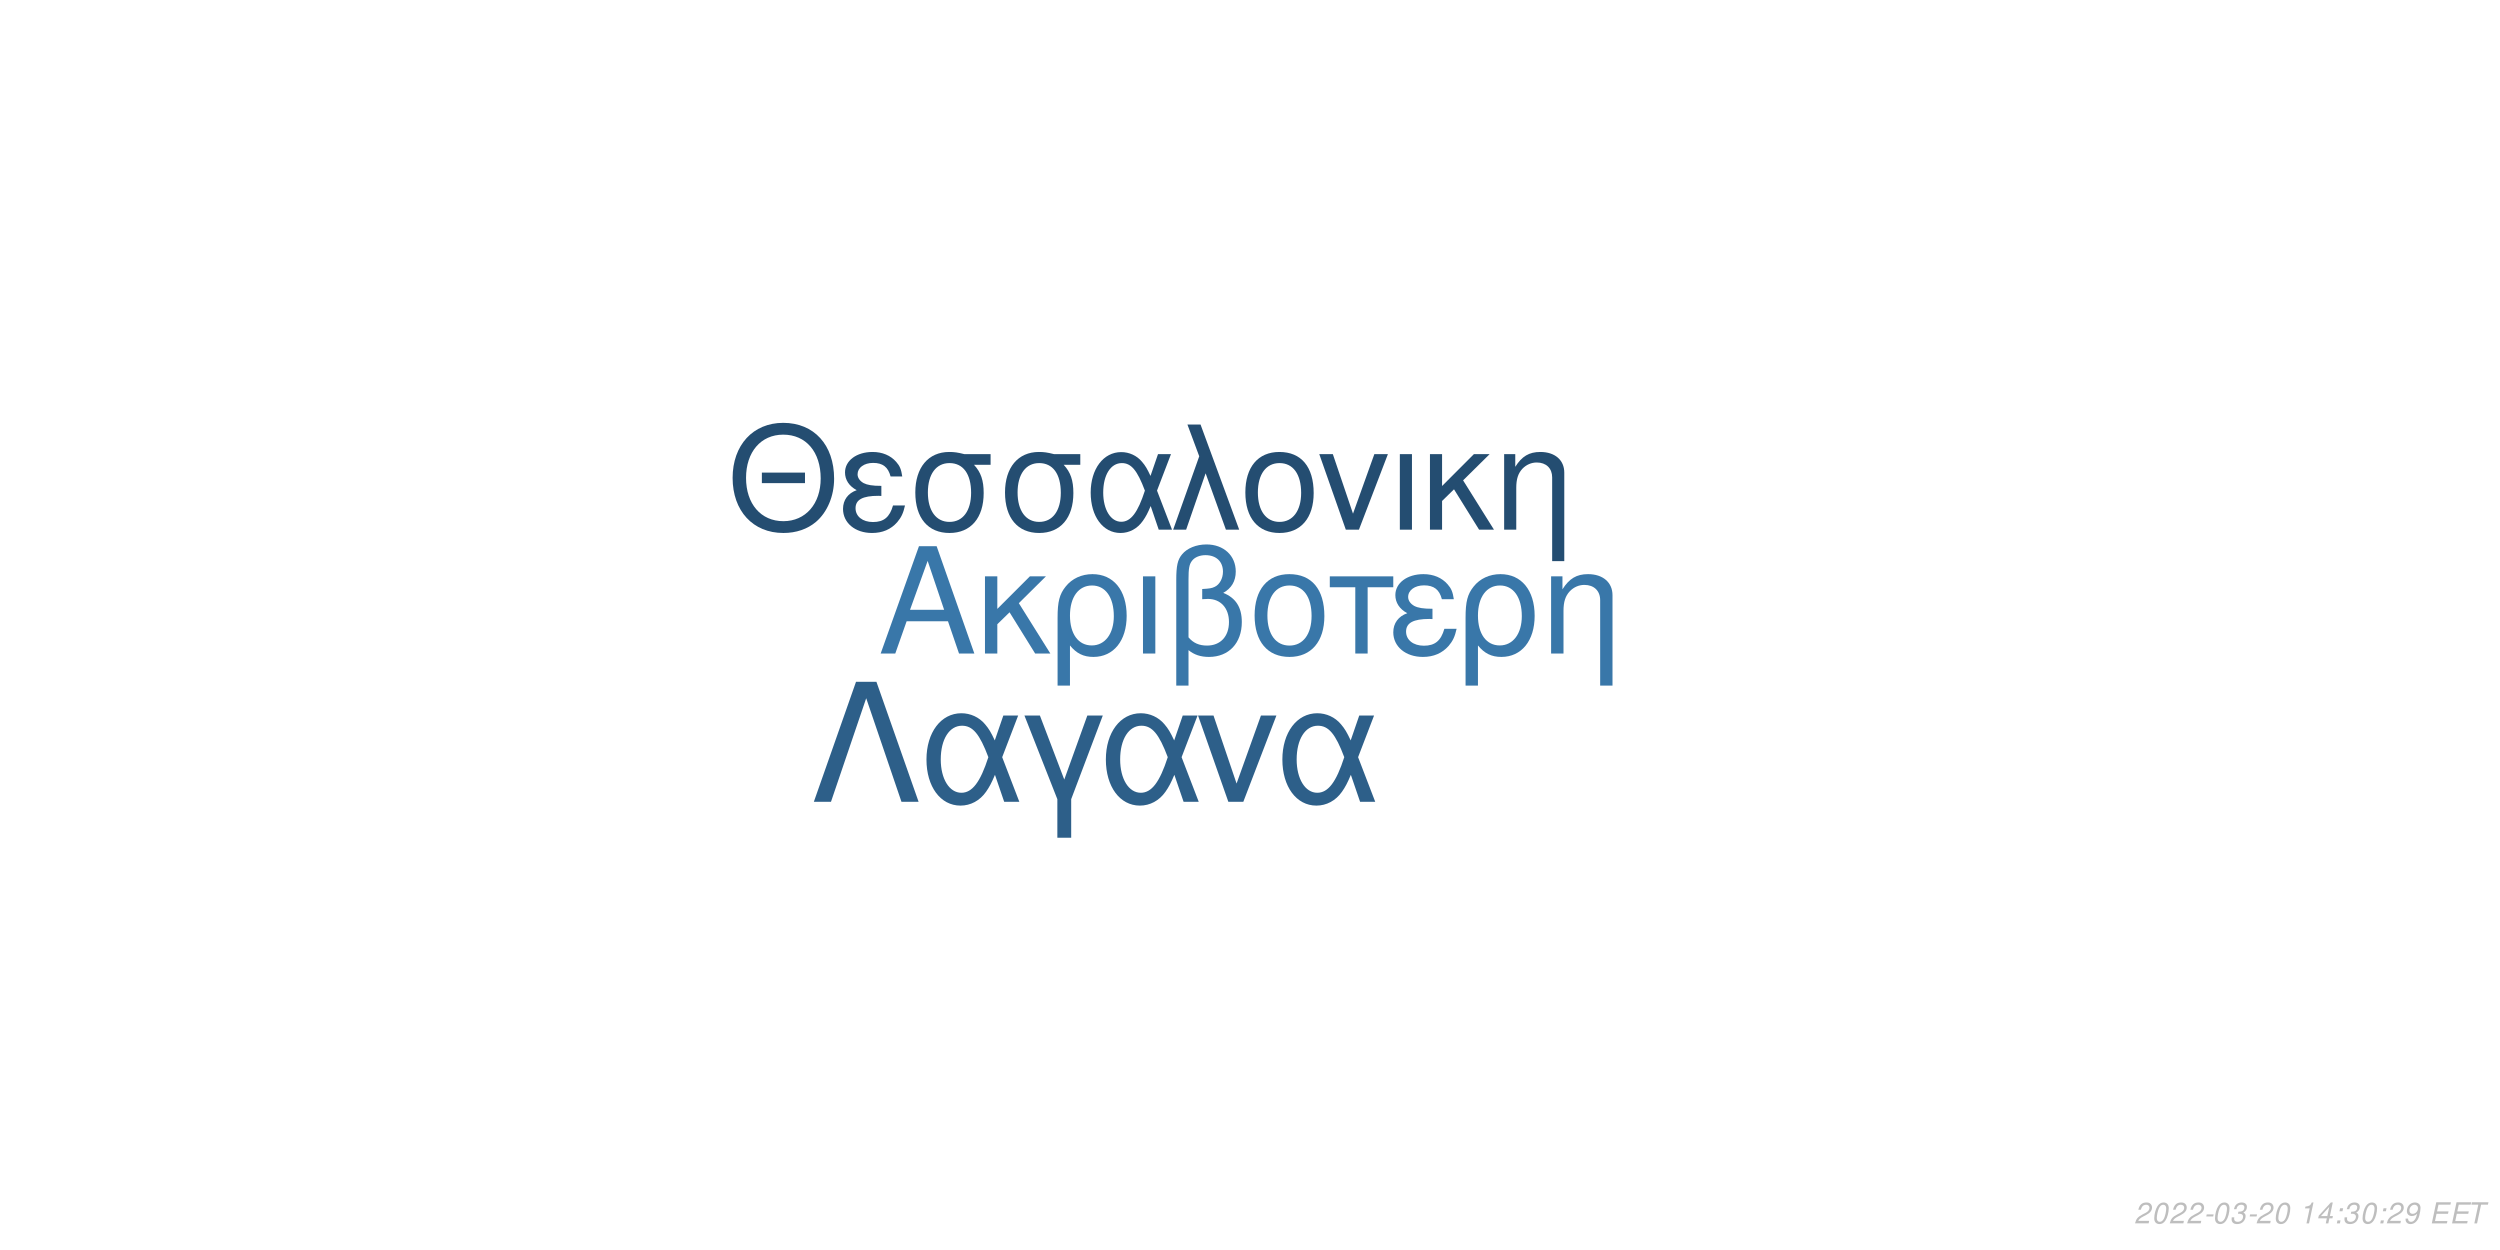
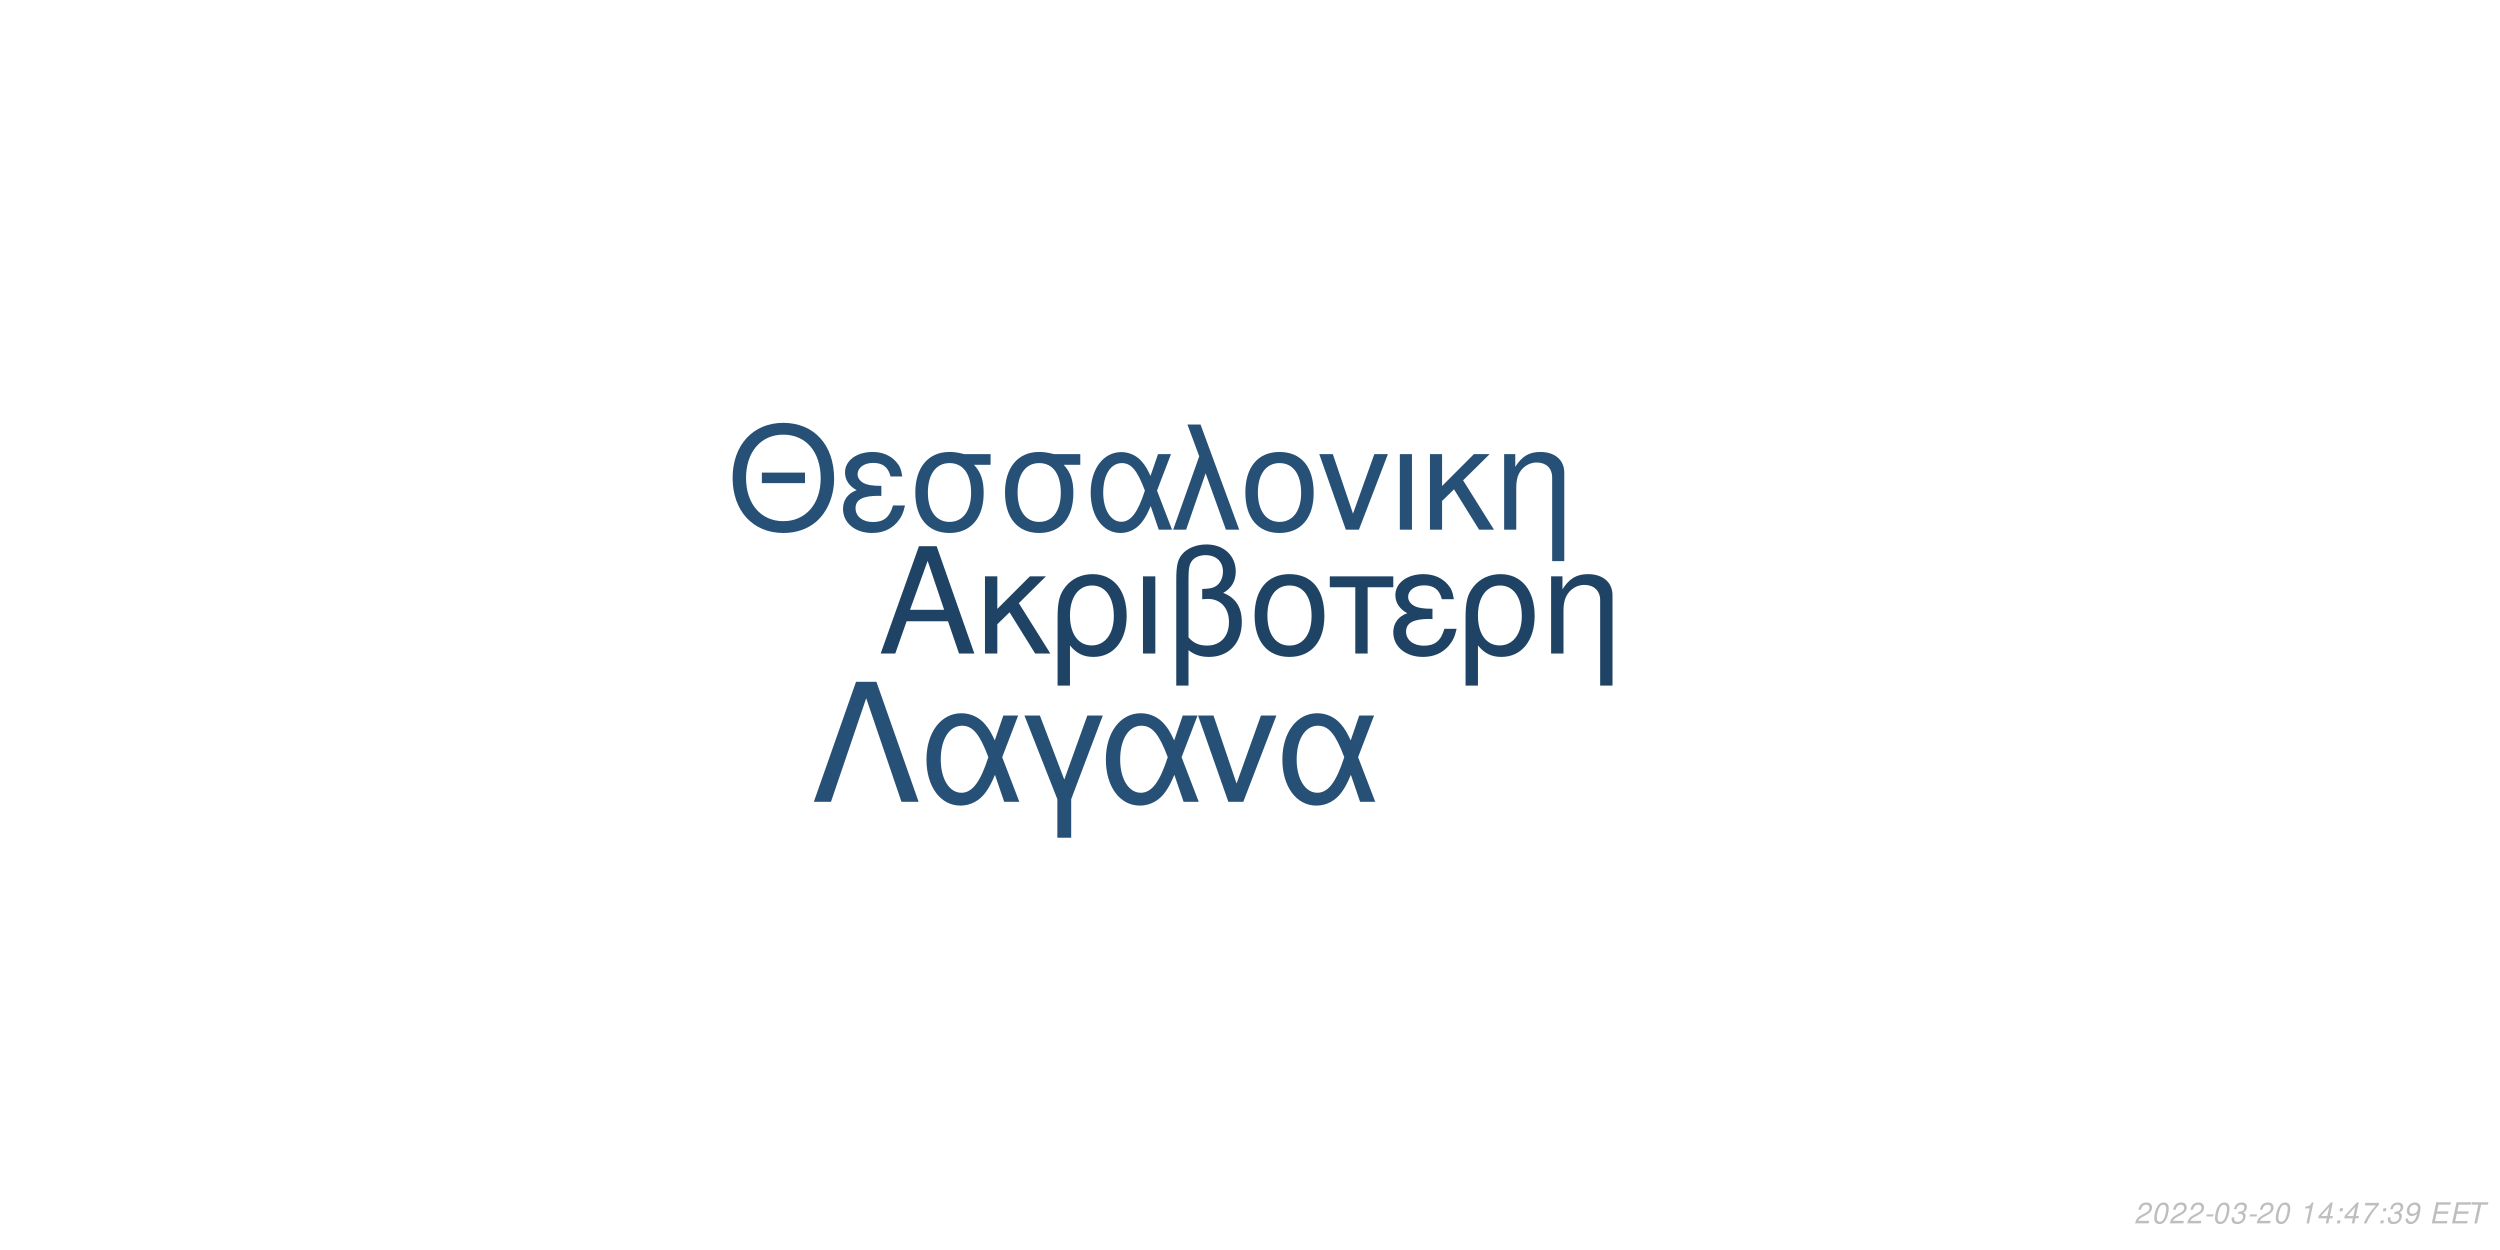
<svg xmlns="http://www.w3.org/2000/svg" xmlns:xlink="http://www.w3.org/1999/xlink" width="864pt" height="432pt" viewBox="0 0 864 432" version="1.1">
  <defs>
    <g>
      <symbol overflow="visible" id="glyph0-0">
        <path style="stroke:none;" d="" />
      </symbol>
      <symbol overflow="visible" id="glyph0-1">
        <path style="stroke:none;" d="M 24.125 -11.141 L 27.938 0 L 33.234 0 L 20.203 -37.094 L 14.094 -37.094 L 0.859 0 L 5.906 0 L 9.828 -11.141 Z M 22.797 -15.109 L 11 -15.109 L 17.094 -32.016 Z M 22.797 -15.109 " />
      </symbol>
      <symbol overflow="visible" id="glyph0-2">
        <path style="stroke:none;" d="M 7.172 -15.422 L 7.172 -26.672 L 2.906 -26.672 L 2.906 0 L 7.172 0 L 7.172 -10.125 L 11.406 -14.25 L 20.25 0 L 25.5 0 L 14.609 -17.406 L 23.969 -26.672 L 18.422 -26.672 Z M 7.172 -15.422 " />
      </symbol>
      <symbol overflow="visible" id="glyph0-3">
        <path style="stroke:none;" d="M 3 11.094 L 7.281 11.094 L 7.281 -2.797 C 9.516 -0.047 11.953 1.172 15.375 1.172 C 22.344 1.172 26.875 -4.422 26.875 -13.031 C 26.875 -21.891 22.297 -27.438 15.062 -27.438 C 11.297 -27.438 7.984 -25.906 5.797 -23.156 C 3.672 -20.516 3 -17.969 3 -12.359 Z M 14.906 -23.516 C 19.547 -23.516 22.438 -19.438 22.438 -12.922 C 22.438 -6.812 19.391 -2.797 14.812 -2.797 C 10.172 -2.797 7.281 -6.766 7.281 -13.125 C 7.281 -19.484 10.234 -23.516 14.906 -23.516 Z M 14.906 -23.516 " />
      </symbol>
      <symbol overflow="visible" id="glyph0-4">
        <path style="stroke:none;" d="M 3.516 0 L 7.781 0 L 7.781 -26.672 L 3.516 -26.672 Z M 3.516 0 " />
      </symbol>
      <symbol overflow="visible" id="glyph0-5">
        <path style="stroke:none;" d="M 4.016 11.094 L 8.25 11.094 L 8.25 -1.172 C 10.172 0.406 12.422 1.172 15.312 1.172 C 22.188 1.172 26.672 -3.609 26.672 -10.891 C 26.672 -15.984 24.578 -19.234 20.25 -20.969 C 23.109 -22.547 24.578 -25.031 24.578 -28.344 C 24.578 -33.844 20.406 -37.703 14.453 -37.703 C 10.938 -37.703 7.734 -36.391 6 -34.25 C 4.484 -32.422 4.016 -30.328 4.016 -25.391 Z M 8.25 -25.656 C 8.25 -29.359 8.5 -30.844 9.469 -32.062 C 10.375 -33.281 12.156 -34 14.094 -34 C 17.812 -34 20.156 -31.812 20.156 -28.297 C 20.156 -25.953 18.984 -23.812 17.297 -23.047 C 16.281 -22.547 15.469 -22.438 12.984 -22.297 L 12.984 -18.781 C 13.734 -18.828 14.344 -18.875 14.969 -18.875 C 19.344 -18.875 22.234 -15.719 22.234 -10.891 C 22.234 -5.906 19.281 -2.75 14.656 -2.75 C 11.953 -2.75 9.922 -3.609 8.25 -5.594 Z M 8.25 -25.656 " />
      </symbol>
      <symbol overflow="visible" id="glyph0-6">
        <path style="stroke:none;" d="M 14.094 -27.438 C 6.562 -27.438 2.094 -22.094 2.094 -13.125 C 2.094 -4.125 6.562 1.172 14.141 1.172 C 21.672 1.172 26.203 -4.172 26.203 -12.922 C 26.203 -22.188 21.828 -27.438 14.094 -27.438 Z M 14.141 -23.516 C 18.938 -23.516 21.781 -19.594 21.781 -12.984 C 21.781 -6.672 18.828 -2.75 14.141 -2.75 C 9.422 -2.75 6.516 -6.672 6.516 -13.125 C 6.516 -19.594 9.422 -23.516 14.141 -23.516 Z M 14.141 -23.516 " />
      </symbol>
      <symbol overflow="visible" id="glyph0-7">
        <path style="stroke:none;" d="M 7.891 0 L 12.156 0 L 12.156 -22.906 L 21.016 -22.906 L 21.016 -26.672 L -0.922 -26.672 L -0.922 -22.906 L 7.891 -22.906 Z M 7.891 0 " />
      </symbol>
      <symbol overflow="visible" id="glyph0-8">
        <path style="stroke:none;" d="M 14.562 -15.469 C 11.344 -15.469 9.562 -15.781 8.297 -16.438 C 6.922 -17.203 6.156 -18.328 6.156 -19.547 C 6.156 -21.891 8.453 -23.562 11.656 -23.562 C 15.062 -23.562 16.953 -22.094 17.812 -18.781 L 21.938 -18.781 C 21.578 -21.266 21.062 -22.5 19.797 -23.922 C 17.812 -26.203 14.906 -27.438 11.453 -27.438 C 5.797 -27.438 1.734 -24.375 1.734 -20.203 C 1.734 -17.609 3.156 -15.375 5.859 -13.938 C 2.797 -12.875 1.016 -10.484 1.016 -7.328 C 1.016 -2.391 5.297 1.172 11.25 1.172 C 14.969 1.172 17.906 -0.109 20.156 -2.641 C 21.578 -4.328 22.297 -5.797 22.906 -8.547 L 18.672 -8.547 C 17.5 -4.422 15.422 -2.703 11.609 -2.703 C 7.938 -2.703 5.438 -4.688 5.438 -7.578 C 5.438 -10.578 7.938 -11.953 13.484 -11.953 C 13.641 -11.953 14.094 -11.953 14.562 -11.906 Z M 14.562 -15.469 " />
      </symbol>
      <symbol overflow="visible" id="glyph0-9">
        <path style="stroke:none;" d="M 3.562 -26.672 L 3.562 0 L 7.844 0 L 7.844 -14.703 C 7.844 -17.906 8.5 -19.891 10.031 -21.531 C 11.406 -22.953 13.188 -23.719 15.062 -23.719 C 18.375 -23.719 20.516 -21.672 20.516 -18.469 L 20.516 11.094 L 24.781 11.094 L 24.781 -20.156 C 24.781 -24.578 21.469 -27.438 16.328 -27.438 C 12.359 -27.438 9.828 -25.906 7.484 -22.188 L 7.484 -26.672 Z M 3.562 -26.672 " />
      </symbol>
      <symbol overflow="visible" id="glyph1-0">
        <path style="stroke:none;" d="" />
      </symbol>
      <symbol overflow="visible" id="glyph1-1">
        <path style="stroke:none;" d="M 26.859 -19.734 L 11.953 -19.734 L 11.953 -16.094 L 26.859 -16.094 Z M 19.328 -36.922 C 8.922 -36.922 1.844 -29.25 1.844 -17.891 C 1.844 -6.484 8.875 1.141 19.391 1.141 C 23.812 1.141 27.703 -0.203 30.641 -2.688 C 34.578 -6.031 36.922 -11.656 36.922 -17.594 C 36.922 -29.297 30 -36.922 19.328 -36.922 Z M 19.328 -32.844 C 27.203 -32.844 32.281 -26.906 32.281 -17.688 C 32.281 -8.922 27.062 -2.938 19.391 -2.938 C 11.609 -2.938 6.484 -8.922 6.484 -17.891 C 6.484 -26.859 11.609 -32.844 19.328 -32.844 Z M 19.328 -32.844 " />
      </symbol>
      <symbol overflow="visible" id="glyph1-2">
        <path style="stroke:none;" d="M 14.25 -15.141 C 11.109 -15.141 9.375 -15.453 8.125 -16.094 C 6.781 -16.844 6.031 -17.938 6.031 -19.141 C 6.031 -21.422 8.266 -23.078 11.406 -23.078 C 14.75 -23.078 16.594 -21.625 17.438 -18.391 L 21.469 -18.391 C 21.125 -20.828 20.625 -22.031 19.391 -23.422 C 17.438 -25.656 14.594 -26.859 11.219 -26.859 C 5.688 -26.859 1.688 -23.875 1.688 -19.781 C 1.688 -17.234 3.094 -15.047 5.734 -13.656 C 2.734 -12.609 1 -10.266 1 -7.172 C 1 -2.344 5.188 1.141 11.016 1.141 C 14.656 1.141 17.547 -0.094 19.734 -2.594 C 21.125 -4.234 21.828 -5.688 22.422 -8.375 L 18.281 -8.375 C 17.141 -4.328 15.094 -2.641 11.359 -2.641 C 7.766 -2.641 5.328 -4.578 5.328 -7.422 C 5.328 -10.359 7.766 -11.703 13.203 -11.703 C 13.359 -11.703 13.797 -11.703 14.25 -11.656 Z M 14.25 -15.141 " />
      </symbol>
      <symbol overflow="visible" id="glyph1-3">
        <path style="stroke:none;" d="M 29 -26.109 L 19.938 -26.109 C 17.594 -26.703 16.438 -26.859 14.703 -26.859 C 7.469 -26.859 2.984 -21.469 2.984 -12.859 C 2.984 -4.031 7.375 1.141 14.797 1.141 C 22.172 1.141 26.609 -4.078 26.609 -12.656 C 26.609 -17.047 25.656 -19.828 23.266 -22.422 L 29 -22.422 Z M 14.797 -23.016 C 19.531 -23.016 22.266 -19.234 22.266 -12.75 C 22.266 -6.531 19.438 -2.688 14.797 -2.688 C 10.172 -2.688 7.328 -6.531 7.328 -12.859 C 7.328 -19.188 10.172 -23.016 14.797 -23.016 Z M 14.797 -23.016 " />
      </symbol>
      <symbol overflow="visible" id="glyph1-4">
        <path style="stroke:none;" d="M 29.344 -26.109 L 24.859 -26.109 L 22.266 -18.578 C 21.125 -21.031 20.484 -22.125 19.328 -23.469 C 17.547 -25.609 14.906 -26.812 12.156 -26.812 C 5.984 -26.812 1.594 -20.984 1.594 -12.812 C 1.594 -4.578 5.828 1.141 11.906 1.141 C 14.953 1.141 17.734 -0.344 19.625 -3.047 C 20.672 -4.531 21.281 -5.688 22.328 -8.172 L 25.109 0 L 29.703 0 L 24.516 -13.5 Z M 20.328 -13.5 C 17.891 -5.922 15.453 -2.734 12.156 -2.734 C 8.516 -2.734 5.922 -6.922 5.922 -12.812 C 5.922 -18.938 8.516 -23.016 12.359 -23.016 C 15.594 -23.016 17.688 -20.531 20.328 -13.5 Z M 20.328 -13.5 " />
      </symbol>
      <symbol overflow="visible" id="glyph1-5">
        <path style="stroke:none;" d="M 1.094 0 L 5.578 0 L 12.312 -19.484 L 19.328 0 L 23.922 0 L 10.562 -36.328 L 6.031 -36.328 L 10.109 -25.359 Z M 1.094 0 " />
      </symbol>
      <symbol overflow="visible" id="glyph1-6">
        <path style="stroke:none;" d="M 13.797 -26.859 C 6.422 -26.859 2.047 -21.625 2.047 -12.859 C 2.047 -4.031 6.422 1.141 13.859 1.141 C 21.234 1.141 25.656 -4.078 25.656 -12.656 C 25.656 -21.719 21.375 -26.859 13.797 -26.859 Z M 13.859 -23.016 C 18.531 -23.016 21.328 -19.188 21.328 -12.703 C 21.328 -6.531 18.438 -2.688 13.859 -2.688 C 9.219 -2.688 6.375 -6.531 6.375 -12.859 C 6.375 -19.188 9.219 -23.016 13.859 -23.016 Z M 13.859 -23.016 " />
      </symbol>
      <symbol overflow="visible" id="glyph1-7">
        <path style="stroke:none;" d="M 14.297 0 L 24.312 -26.109 L 19.625 -26.109 L 12.25 -5.531 L 5.281 -26.109 L 0.594 -26.109 L 9.766 0 Z M 14.297 0 " />
      </symbol>
      <symbol overflow="visible" id="glyph1-8">
        <path style="stroke:none;" d="M 3.438 0 L 7.625 0 L 7.625 -26.109 L 3.438 -26.109 Z M 3.438 0 " />
      </symbol>
      <symbol overflow="visible" id="glyph1-9">
        <path style="stroke:none;" d="M 7.031 -15.094 L 7.031 -26.109 L 2.844 -26.109 L 2.844 0 L 7.031 0 L 7.031 -9.922 L 11.156 -13.953 L 19.828 0 L 24.969 0 L 14.297 -17.047 L 23.469 -26.109 L 18.031 -26.109 Z M 7.031 -15.094 " />
      </symbol>
      <symbol overflow="visible" id="glyph1-10">
        <path style="stroke:none;" d="M 3.484 -26.109 L 3.484 0 L 7.672 0 L 7.672 -14.406 C 7.672 -17.547 8.328 -19.484 9.812 -21.078 C 11.156 -22.469 12.906 -23.219 14.75 -23.219 C 17.984 -23.219 20.078 -21.234 20.078 -18.094 L 20.078 10.859 L 24.266 10.859 L 24.266 -19.734 C 24.266 -24.062 21.031 -26.859 16 -26.859 C 12.109 -26.859 9.609 -25.359 7.328 -21.719 L 7.328 -26.109 Z M 3.484 -26.109 " />
      </symbol>
      <symbol overflow="visible" id="glyph2-0">
        <path style="stroke:none;" d="" />
      </symbol>
      <symbol overflow="visible" id="glyph2-1">
        <path style="stroke:none;" d="M 22.531 -41.484 L 15.484 -41.484 L 0.906 0 L 6.828 0 L 19 -35.797 L 31.188 0 L 37.109 0 Z M 22.531 -41.484 " />
      </symbol>
      <symbol overflow="visible" id="glyph2-2">
        <path style="stroke:none;" d="M 33.516 -29.812 L 28.391 -29.812 L 25.438 -21.219 C 24.125 -24.016 23.391 -25.266 22.078 -26.797 C 20.031 -29.25 17.016 -30.609 13.891 -30.609 C 6.828 -30.609 1.828 -23.953 1.828 -14.625 C 1.828 -5.234 6.656 1.312 13.594 1.312 C 17.078 1.312 20.266 -0.391 22.422 -3.469 C 23.609 -5.172 24.297 -6.484 25.5 -9.328 L 28.688 0 L 33.922 0 L 28 -15.422 Z M 23.219 -15.422 C 20.422 -6.766 17.641 -3.125 13.891 -3.125 C 9.734 -3.125 6.766 -7.906 6.766 -14.625 C 6.766 -21.625 9.734 -26.297 14.109 -26.297 C 17.812 -26.297 20.203 -23.453 23.219 -15.422 Z M 23.219 -15.422 " />
      </symbol>
      <symbol overflow="visible" id="glyph2-3">
        <path style="stroke:none;" d="M 12.062 12.406 L 16.844 12.406 L 16.844 -0.906 L 27.766 -29.812 L 22.422 -29.812 L 14.453 -7.688 L 6.031 -29.812 L 0.688 -29.812 L 12.062 -0.906 Z M 12.062 12.406 " />
      </symbol>
      <symbol overflow="visible" id="glyph2-4">
        <path style="stroke:none;" d="M 16.328 0 L 27.766 -29.812 L 22.422 -29.812 L 14 -6.312 L 6.031 -29.812 L 0.688 -29.812 L 11.156 0 Z M 16.328 0 " />
      </symbol>
      <symbol overflow="visible" id="glyph3-0">
        <path style="stroke:none;" d="" />
      </symbol>
      <symbol overflow="visible" id="glyph3-1">
        <path style="stroke:none;" d="M 5.234 -0.875 L 1.469 -0.875 C 1.641 -1.375 2.203 -1.891 3.109 -2.344 L 4.234 -2.938 C 5.562 -3.625 6.219 -4.469 6.219 -5.484 C 6.219 -5.938 6.062 -6.359 5.797 -6.656 C 5.469 -7.047 4.984 -7.234 4.312 -7.234 C 2.766 -7.234 1.891 -6.453 1.484 -4.734 L 2.375 -4.734 C 2.484 -5.188 2.609 -5.484 2.797 -5.75 C 3.094 -6.203 3.609 -6.453 4.188 -6.453 C 4.891 -6.453 5.344 -6.031 5.344 -5.375 C 5.344 -4.703 4.859 -4.094 4.016 -3.656 L 2.984 -3.125 C 1.234 -2.188 0.797 -1.656 0.344 -0.016 L 5.047 -0.016 Z M 5.234 -0.875 " />
      </symbol>
      <symbol overflow="visible" id="glyph3-2">
        <path style="stroke:none;" d="M 4.203 -7.234 C 3.375 -7.234 2.688 -6.812 2.125 -5.984 C 1.484 -5.047 0.984 -3.188 0.984 -1.734 C 0.984 -1.109 1.172 -0.562 1.484 -0.266 C 1.797 0.047 2.281 0.234 2.766 0.234 C 3.625 0.234 4.281 -0.156 4.859 -1.016 C 5.516 -1.953 6 -3.797 6 -5.266 C 6 -6.5 5.328 -7.234 4.203 -7.234 Z M 4.094 -6.453 C 4.734 -6.453 5.125 -5.984 5.125 -5.156 C 5.125 -4.203 4.781 -2.625 4.406 -1.812 C 3.984 -0.938 3.516 -0.547 2.875 -0.547 C 2.25 -0.547 1.875 -1.031 1.875 -1.828 C 1.875 -2.797 2.203 -4.344 2.594 -5.203 C 2.984 -6.047 3.453 -6.453 4.094 -6.453 Z M 4.094 -6.453 " />
      </symbol>
      <symbol overflow="visible" id="glyph3-3">
        <path style="stroke:none;" d="M 3.516 -3.125 L 1.125 -3.125 L 0.969 -2.406 L 3.359 -2.406 Z M 3.516 -3.125 " />
      </symbol>
      <symbol overflow="visible" id="glyph3-4">
        <path style="stroke:none;" d="M 2.922 -3.312 C 3.125 -3.344 3.234 -3.344 3.375 -3.344 C 4.203 -3.344 4.688 -3 4.688 -2.406 C 4.688 -1.312 3.906 -0.547 2.781 -0.547 C 2.047 -0.547 1.594 -0.938 1.594 -1.562 C 1.594 -1.719 1.609 -1.844 1.656 -2.094 L 0.766 -2.094 C 0.734 -1.797 0.719 -1.641 0.719 -1.469 C 0.719 -0.375 1.406 0.234 2.641 0.234 C 3.547 0.234 4.297 -0.078 4.812 -0.656 C 5.266 -1.156 5.562 -1.875 5.562 -2.547 C 5.562 -3.125 5.344 -3.453 4.797 -3.734 C 5.641 -4.234 6.016 -4.844 6.016 -5.734 C 6.016 -6.656 5.312 -7.234 4.203 -7.234 C 3.375 -7.234 2.672 -6.938 2.188 -6.375 C 1.891 -6.031 1.703 -5.641 1.516 -4.906 L 2.391 -4.906 C 2.5 -5.359 2.594 -5.594 2.734 -5.812 C 3.047 -6.234 3.516 -6.453 4.078 -6.453 C 4.734 -6.453 5.141 -6.125 5.141 -5.578 C 5.141 -5.188 5.016 -4.797 4.797 -4.547 C 4.516 -4.234 4 -4.062 3.266 -4.062 L 3.078 -4.062 Z M 2.922 -3.312 " />
      </symbol>
      <symbol overflow="visible" id="glyph3-5">
        <path style="stroke:none;" d="" />
      </symbol>
      <symbol overflow="visible" id="glyph3-6">
        <path style="stroke:none;" d="M 3.703 -5.188 L 2.594 0 L 3.469 0 L 5.016 -7.234 L 4.438 -7.234 C 3.906 -6.156 3.688 -6.016 2.234 -5.812 L 2.109 -5.188 Z M 3.703 -5.188 " />
      </symbol>
      <symbol overflow="visible" id="glyph3-7">
        <path style="stroke:none;" d="M 3.625 -1.75 L 3.266 0 L 4.141 0 L 4.516 -1.75 L 5.562 -1.75 L 5.734 -2.531 L 4.688 -2.531 L 5.688 -7.234 L 5.016 -7.234 L 0.844 -2.672 L 0.641 -1.75 Z M 3.797 -2.531 L 1.594 -2.531 L 4.469 -5.703 Z M 3.797 -2.531 " />
      </symbol>
      <symbol overflow="visible" id="glyph3-8">
        <path style="stroke:none;" d="M 2.359 -1.031 L 1.312 -1.031 L 1.094 0 L 2.141 0 Z M 3.266 -5.234 L 2.219 -5.234 L 2 -4.203 L 3.047 -4.203 Z M 3.266 -5.234 " />
      </symbol>
      <symbol overflow="visible" id="glyph3-9">
+         <path style="stroke:none;" d="M 6.703 -7.094 L 1.953 -7.094 L 1.766 -6.219 L 5.594 -6.219 C 3.344 -3.688 2.266 -2.109 1.375 0 L 2.344 0 C 3.031 -1.906 4.828 -4.594 6.547 -6.281 Z M 6.703 -7.094 " />
+       </symbol>
+       <symbol overflow="visible" id="glyph3-10">
        <path style="stroke:none;" d="M 0.844 -1.656 C 0.844 -1.547 0.844 -1.438 0.844 -1.375 C 0.844 -0.406 1.531 0.234 2.578 0.234 C 3.203 0.234 3.766 0.016 4.297 -0.438 C 4.938 -1 5.312 -1.656 5.594 -2.719 C 5.844 -3.672 6.016 -4.766 6.016 -5.375 C 6.016 -5.844 5.844 -6.328 5.547 -6.656 C 5.203 -7.031 4.703 -7.234 4.062 -7.234 C 2.516 -7.234 1.297 -5.938 1.297 -4.266 C 1.297 -3.203 1.984 -2.547 3.047 -2.547 C 3.484 -2.547 3.953 -2.672 4.281 -2.891 C 4.406 -2.984 4.547 -3.078 4.828 -3.344 C 4.438 -1.484 3.703 -0.547 2.703 -0.547 C 2.109 -0.547 1.719 -0.938 1.719 -1.547 L 1.719 -1.656 Z M 3.953 -6.453 C 4.625 -6.453 5.141 -5.953 5.141 -5.281 C 5.141 -4.188 4.312 -3.312 3.297 -3.312 C 2.594 -3.312 2.172 -3.734 2.172 -4.453 C 2.172 -5.562 2.984 -6.453 3.953 -6.453 Z M 3.953 -6.453 " />
      </symbol>
-       <symbol overflow="visible" id="glyph3-10">
+       <symbol overflow="visible" id="glyph3-11">
        <path style="stroke:none;" d="M 2.547 -3.312 L 6.5 -3.312 L 6.688 -4.141 L 2.719 -4.141 L 3.219 -6.469 L 7.344 -6.469 L 7.516 -7.297 L 2.453 -7.297 L 0.906 0 L 6.125 0 L 6.297 -0.812 L 2.016 -0.812 Z M 2.547 -3.312 " />
      </symbol>
-       <symbol overflow="visible" id="glyph3-11">
+       <symbol overflow="visible" id="glyph3-12">
        <path style="stroke:none;" d="M 4.938 -6.469 L 7.312 -6.469 L 7.484 -7.297 L 1.75 -7.297 L 1.578 -6.469 L 3.984 -6.469 L 2.609 0 L 3.547 0 Z M 4.938 -6.469 " />
      </symbol>
    </g>
  </defs>
  <g id="surface1">
    <rect x="0" y="0" width="864" height="432" style="fill:rgb(100%,100%,100%);fill-opacity:1;stroke:none;" />
-     <g style="fill:rgb(22.353%,46.667%,66.275%);fill-opacity:1;">
+     <g style="fill:rgb(12.157%,26.275%,39.216%);fill-opacity:1;">
      <use xlink:href="#glyph0-1" x="303.5" y="225.861" />
      <use xlink:href="#glyph0-2" x="337.5" y="225.861" />
      <use xlink:href="#glyph0-3" x="362.5" y="225.861" />
      <use xlink:href="#glyph0-4" x="391.5" y="225.861" />
      <use xlink:href="#glyph0-5" x="402.5" y="225.861" />
      <use xlink:href="#glyph0-6" x="431.5" y="225.861" />
      <use xlink:href="#glyph0-7" x="460.5" y="225.861" />
      <use xlink:href="#glyph0-8" x="480.5" y="225.861" />
      <use xlink:href="#glyph0-3" x="503.5" y="225.861" />
      <use xlink:href="#glyph0-9" x="532.5" y="225.861" />
    </g>
-     <g style="fill:rgb(14.118%,30.196%,44.314%);fill-opacity:1;">
+     <g style="fill:rgb(14.902%,31.373%,45.882%);fill-opacity:1;">
      <use xlink:href="#glyph1-1" x="251.348" y="183.058" />
      <use xlink:href="#glyph1-2" x="290.348" y="183.058" />
      <use xlink:href="#glyph1-3" x="313.348" y="183.058" />
      <use xlink:href="#glyph1-3" x="344.348" y="183.058" />
      <use xlink:href="#glyph1-4" x="375.348" y="183.058" />
      <use xlink:href="#glyph1-5" x="404.348" y="183.058" />
      <use xlink:href="#glyph1-6" x="428.348" y="183.058" />
      <use xlink:href="#glyph1-7" x="455.348" y="183.058" />
      <use xlink:href="#glyph1-8" x="480.348" y="183.058" />
      <use xlink:href="#glyph1-9" x="491.348" y="183.058" />
      <use xlink:href="#glyph1-10" x="516.348" y="183.058" />
    </g>
-     <g style="fill:rgb(17.647%,37.255%,53.725%);fill-opacity:1;">
+     <g style="fill:rgb(14.902%,31.373%,45.882%);fill-opacity:1;">
      <use xlink:href="#glyph2-1" x="280.359" y="277.105" />
      <use xlink:href="#glyph2-2" x="318.359" y="277.105" />
      <use xlink:href="#glyph2-3" x="353.359" y="277.105" />
      <use xlink:href="#glyph2-2" x="380.359" y="277.105" />
      <use xlink:href="#glyph2-4" x="413.359" y="277.105" />
      <use xlink:href="#glyph2-2" x="441.359" y="277.105" />
    </g>
    <g style="fill:rgb(74.51%,74.51%,74.51%);fill-opacity:1;">
      <use xlink:href="#glyph3-1" x="737.52" y="422.81" />
      <use xlink:href="#glyph3-2" x="743.52" y="422.81" />
      <use xlink:href="#glyph3-1" x="749.52" y="422.81" />
      <use xlink:href="#glyph3-1" x="755.52" y="422.81" />
      <use xlink:href="#glyph3-3" x="761.52" y="422.81" />
      <use xlink:href="#glyph3-2" x="764.52" y="422.81" />
      <use xlink:href="#glyph3-4" x="770.52" y="422.81" />
      <use xlink:href="#glyph3-3" x="776.52" y="422.81" />
      <use xlink:href="#glyph3-1" x="779.52" y="422.81" />
      <use xlink:href="#glyph3-2" x="785.52" y="422.81" />
      <use xlink:href="#glyph3-5" x="791.52" y="422.81" />
      <use xlink:href="#glyph3-6" x="794.52" y="422.81" />
      <use xlink:href="#glyph3-7" x="800.52" y="422.81" />
      <use xlink:href="#glyph3-8" x="806.52" y="422.81" />
-       <use xlink:href="#glyph3-4" x="809.52" y="422.81" />
-       <use xlink:href="#glyph3-2" x="815.52" y="422.81" />
+       <use xlink:href="#glyph3-7" x="809.52" y="422.81" />
+       <use xlink:href="#glyph3-9" x="815.52" y="422.81" />
      <use xlink:href="#glyph3-8" x="821.52" y="422.81" />
-       <use xlink:href="#glyph3-1" x="824.52" y="422.81" />
-       <use xlink:href="#glyph3-9" x="830.52" y="422.81" />
+       <use xlink:href="#glyph3-4" x="824.52" y="422.81" />
+       <use xlink:href="#glyph3-10" x="830.52" y="422.81" />
      <use xlink:href="#glyph3-5" x="836.52" y="422.81" />
-       <use xlink:href="#glyph3-10" x="839.52" y="422.81" />
-       <use xlink:href="#glyph3-10" x="846.52" y="422.81" />
-       <use xlink:href="#glyph3-11" x="852.52" y="422.81" />
+       <use xlink:href="#glyph3-11" x="839.52" y="422.81" />
+       <use xlink:href="#glyph3-11" x="846.52" y="422.81" />
+       <use xlink:href="#glyph3-12" x="852.52" y="422.81" />
    </g>
  </g>
</svg>
